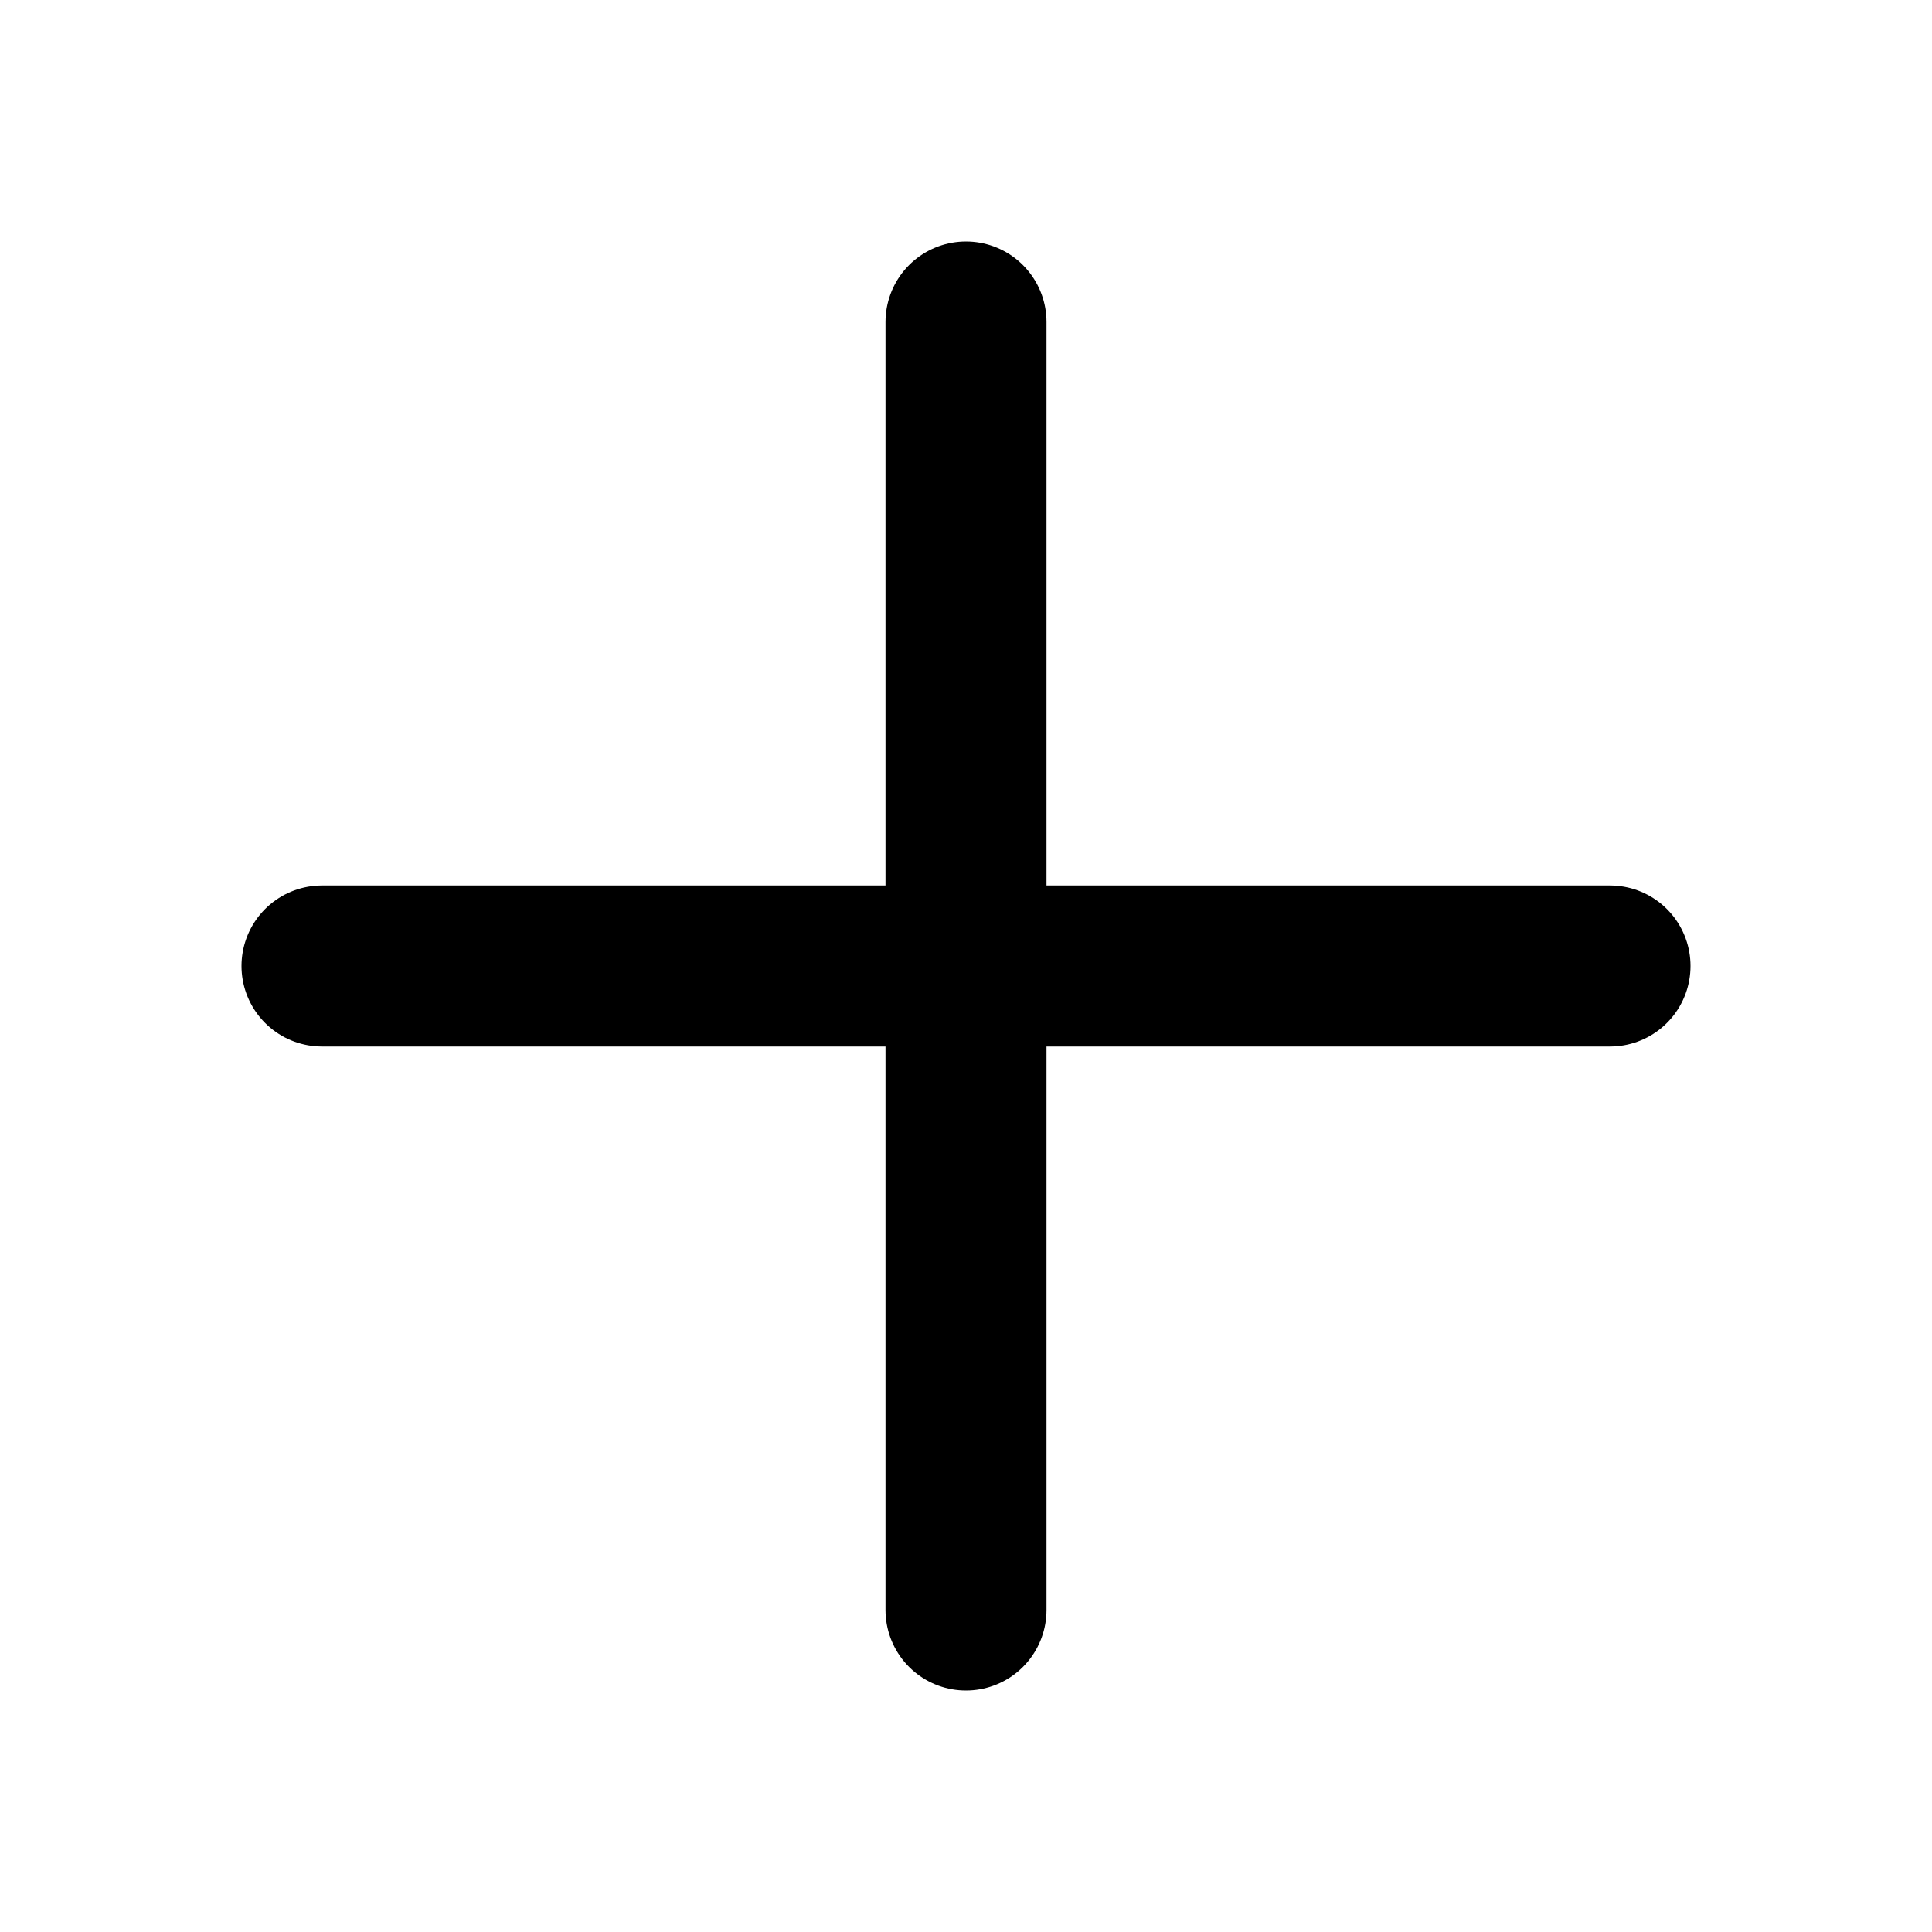
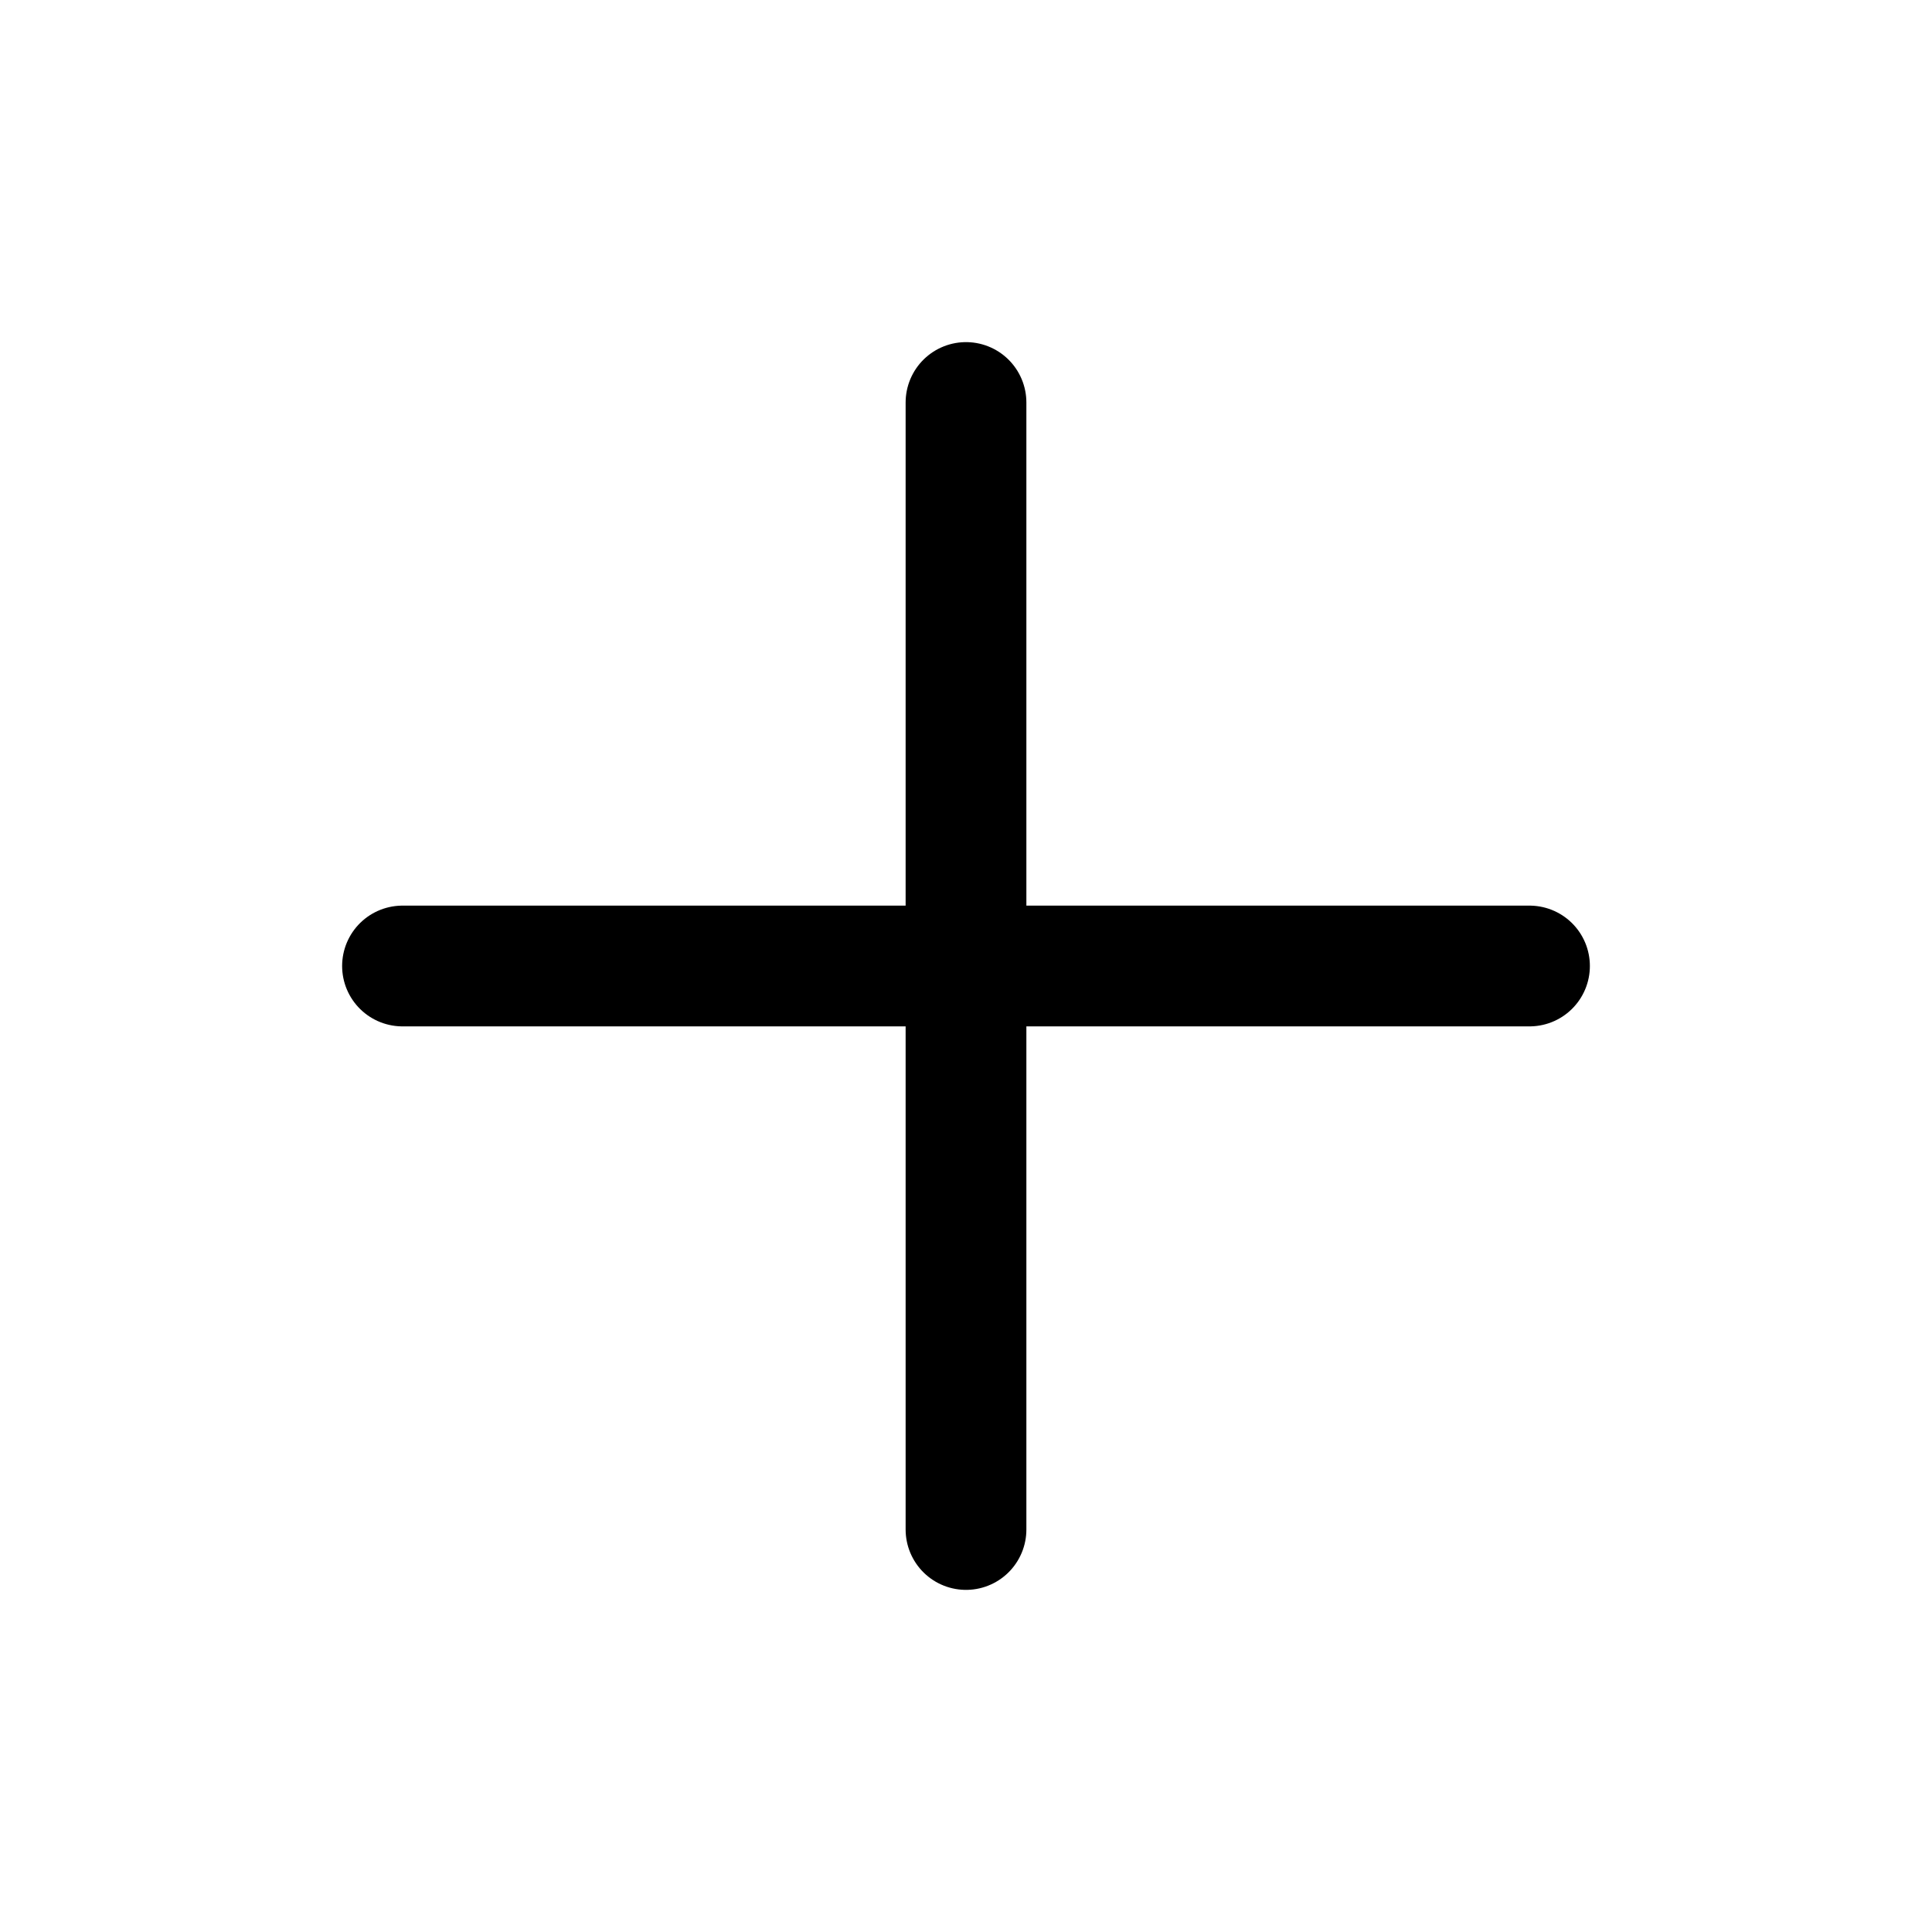
- <svg fill="none" stroke-linecap="round" stroke-linejoin="round" stroke-width="2" viewBox="0 0 24 24" stroke="currentColor">
-   <path d="M12 4v16m8-8H4" />
+ <svg xmlns="http://www.w3.org/2000/svg" class="icon icon-tabler icon-tabler-plus" width="20" height="20" viewBox="0 0 24 24" stroke-width="1.5" stroke="#000" fill="none" stroke-linecap="round" stroke-linejoin="round">
+   <path stroke="none" d="M0 0h24v24H0z" />
+   <line x1="12" y1="5" x2="12" y2="19" />
+   <line x1="5" y1="12" x2="19" y2="12" />
</svg>
